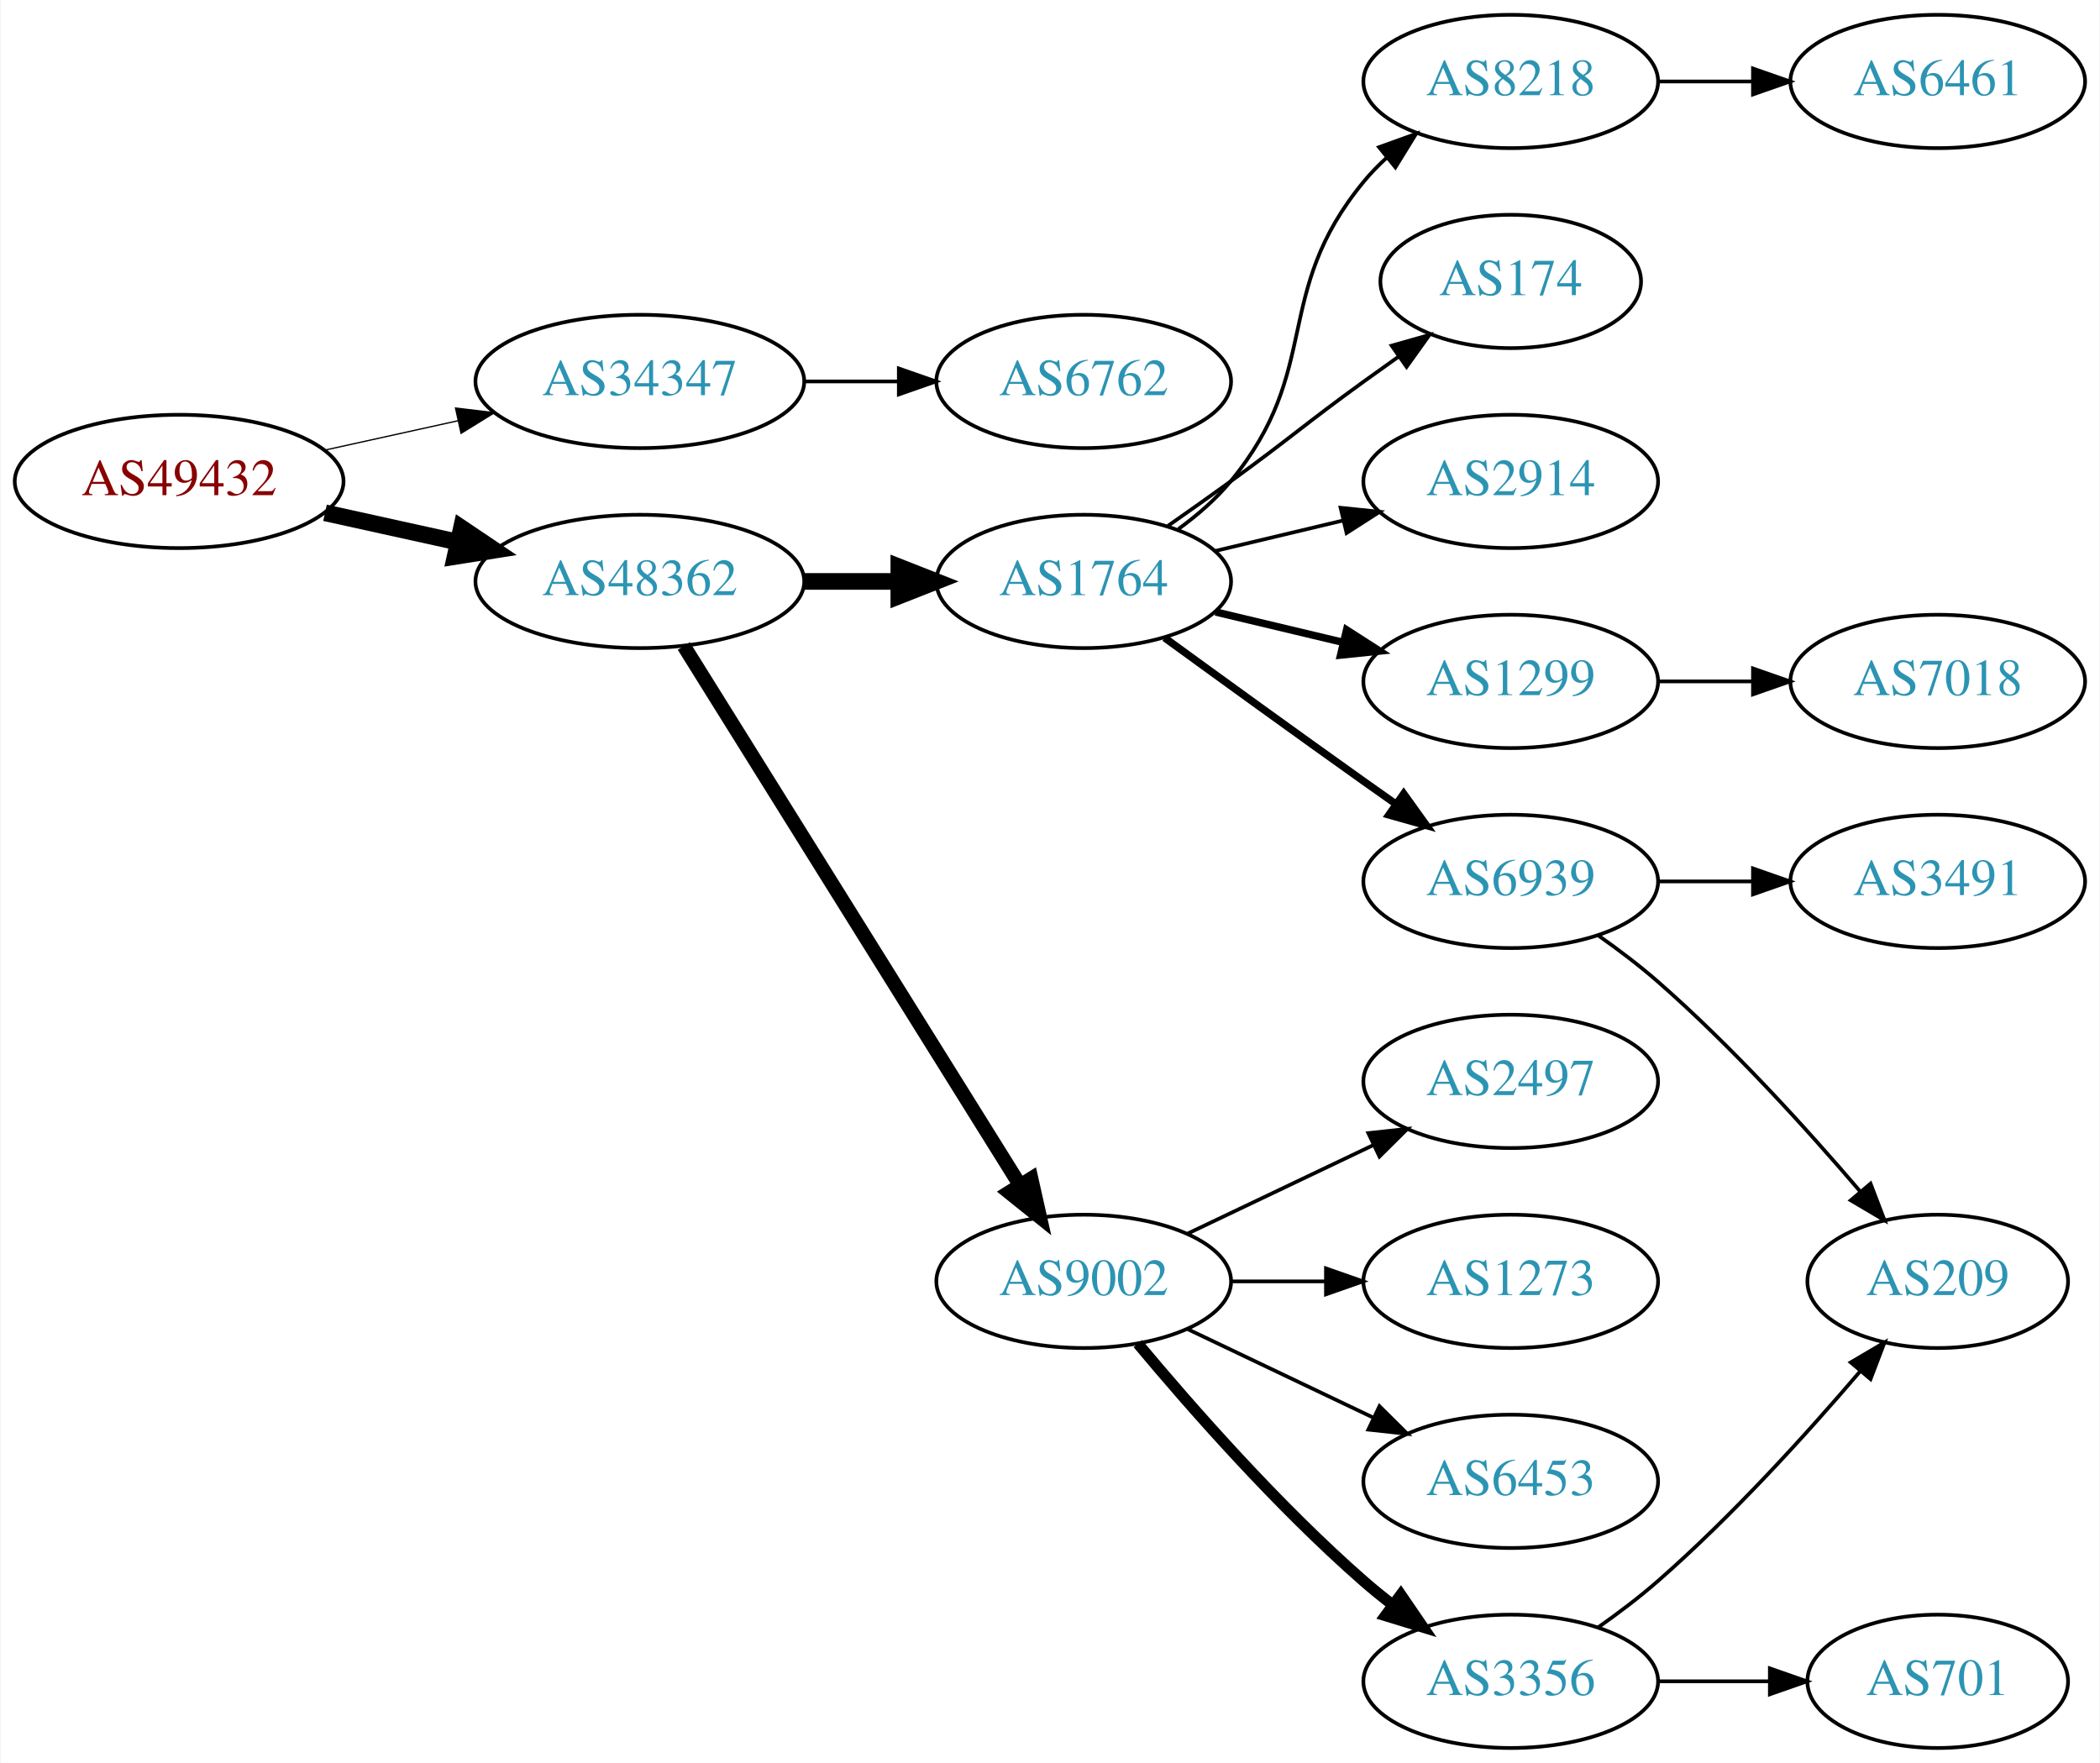
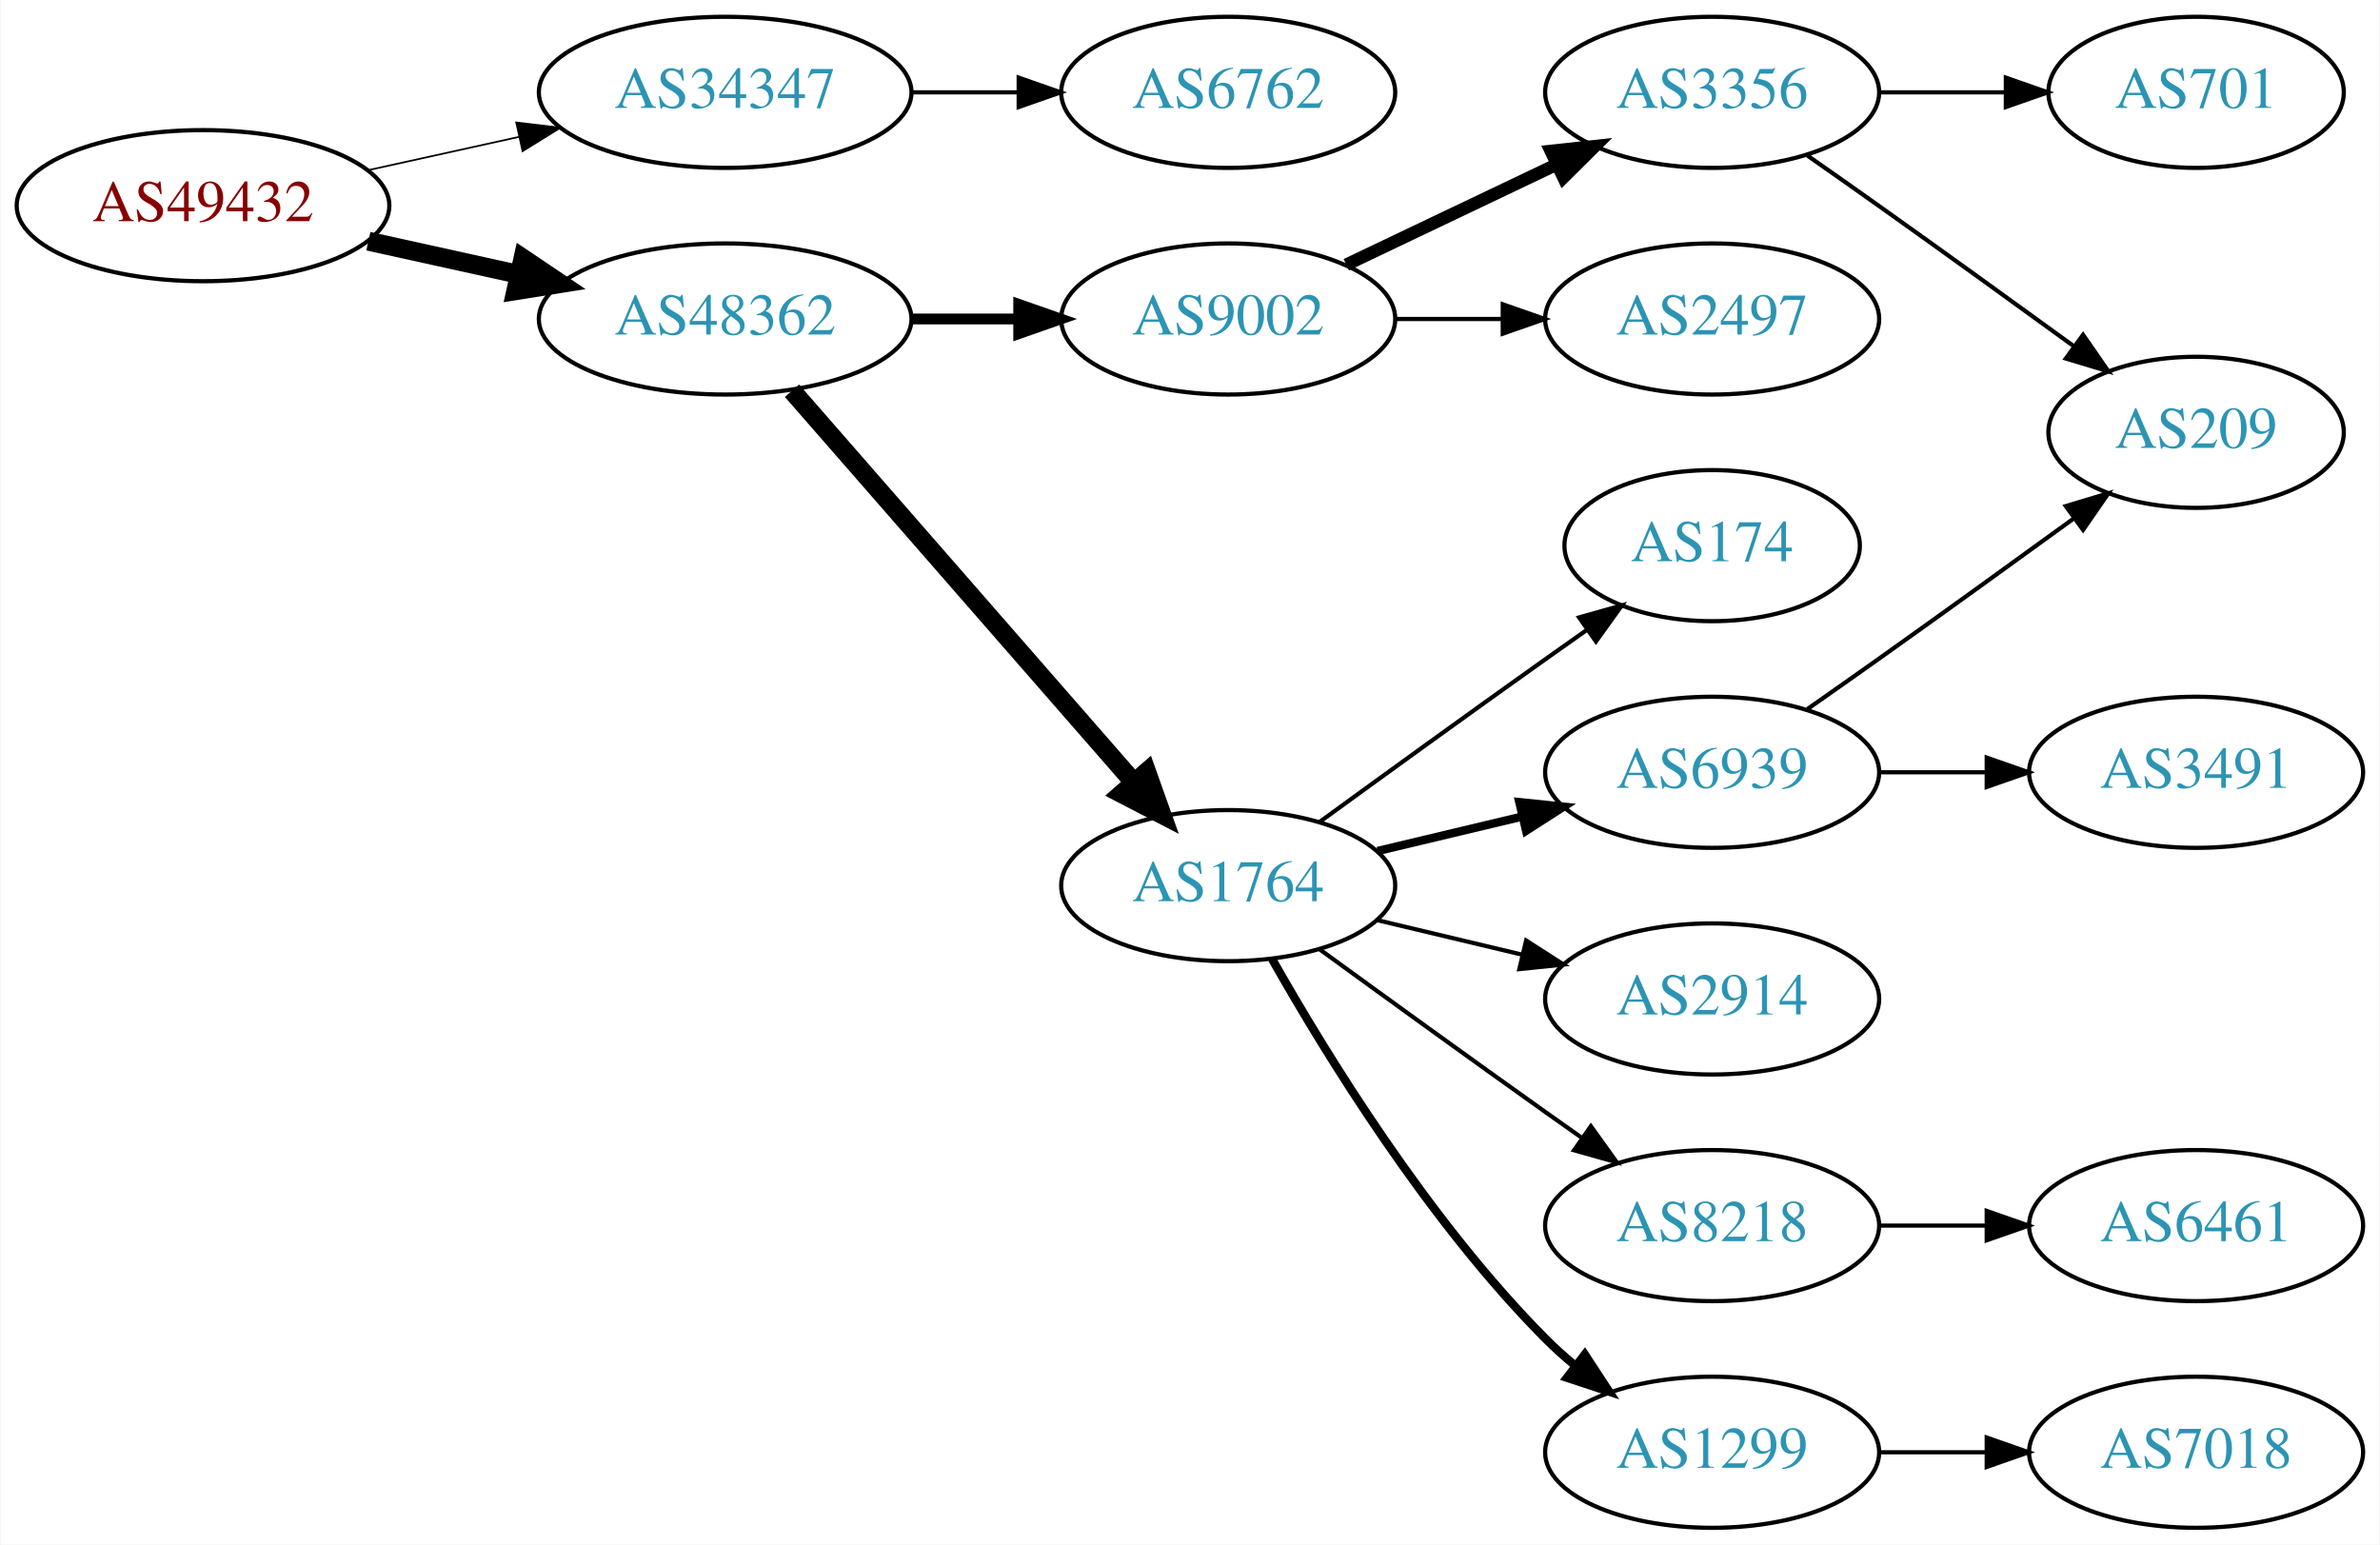
- <svg xmlns="http://www.w3.org/2000/svg" xmlns:xlink="http://www.w3.org/1999/xlink" width="567pt" height="476pt" viewBox="0.00 0.00 566.66 476.00">
-   <g id="graph0" class="graph" transform="scale(1 1) rotate(0) translate(4 472)">
-     <polygon fill="white" stroke="none" points="-4,4 -4,-472 562.663,-472 562.663,4 -4,4" />
+ <svg xmlns="http://www.w3.org/2000/svg" xmlns:xlink="http://www.w3.org/1999/xlink" width="567pt" height="368pt" viewBox="0.00 0.00 566.66 368.00">
+   <g id="graph0" class="graph" transform="scale(1 1) rotate(0) translate(4 364)">
+     <polygon fill="white" stroke="none" points="-4,4 -4,-364 562.663,-364 562.663,4 -4,4" />
    <g id="node1" class="node">
      <g id="a_node1">
        <a xlink:href="/asn/49432" xlink:title="AS49432 ~ schallert.com e.U. [AT]">
-           <ellipse fill="#ffffff" stroke="black" cx="44.196" cy="-342" rx="44.393" ry="18" />
-           <text text-anchor="middle" x="44.196" y="-338.3" font-family="Times,serif" font-size="14.00" fill="#880000">AS49432</text>
+           <ellipse fill="#ffffff" stroke="black" cx="44.196" cy="-315" rx="44.393" ry="18" />
+           <text text-anchor="middle" x="44.196" y="-311.3" font-family="Times,serif" font-size="14.00" fill="#880000">AS49432</text>
        </a>
      </g>
    </g>
    <g id="node2" class="node">
      <g id="a_node2">
        <a xlink:href="/asn/34347" xlink:title="AS34347 ~ HALLAG Kommunal GmbH [AT]">
-           <ellipse fill="#ffffff" stroke="black" cx="168.588" cy="-369" rx="44.393" ry="18" />
-           <text text-anchor="middle" x="168.588" y="-365.3" font-family="Times,serif" font-size="14.00" fill="#2c94b3">AS34347</text>
+           <ellipse fill="#ffffff" stroke="black" cx="168.588" cy="-342" rx="44.393" ry="18" />
+           <text text-anchor="middle" x="168.588" y="-338.3" font-family="Times,serif" font-size="14.00" fill="#2c94b3">AS34347</text>
        </a>
      </g>
    </g>
    <g id="edge1" class="edge">
-       <path fill="none" stroke="black" stroke-width="0.346" d="M83.586,-350.469C94.978,-352.982 107.6,-355.767 119.525,-358.397" />
-       <polygon fill="black" stroke="black" stroke-width="0.346" points="118.815,-361.825 129.335,-360.561 120.323,-354.989 118.815,-361.825" />
+       <path fill="none" stroke="black" stroke-width="0.409" d="M83.586,-323.469C94.978,-325.982 107.6,-328.767 119.525,-331.397" />
+       <polygon fill="black" stroke="black" stroke-width="0.409" points="118.815,-334.825 129.335,-333.561 120.323,-327.989 118.815,-334.825" />
    </g>
    <g id="node3" class="node">
      <g id="a_node3">
        <a xlink:href="/asn/48362" xlink:title="AS48362 ~ Stadtwerke Feldkirch [AT]">
-           <ellipse fill="#ffffff" stroke="black" cx="168.588" cy="-315" rx="44.393" ry="18" />
-           <text text-anchor="middle" x="168.588" y="-311.3" font-family="Times,serif" font-size="14.00" fill="#2c94b3">AS48362</text>
+           <ellipse fill="#ffffff" stroke="black" cx="168.588" cy="-288" rx="44.393" ry="18" />
+           <text text-anchor="middle" x="168.588" y="-284.3" font-family="Times,serif" font-size="14.00" fill="#2c94b3">AS48362</text>
        </a>
      </g>
    </g>
    <g id="edge2" class="edge">
-       <path fill="none" stroke="black" stroke-width="4.5" d="M83.586,-333.531C94.978,-331.018 107.6,-328.233 119.525,-325.603" />
-       <polygon fill="black" stroke="black" stroke-width="4.5" points="120.418,-329.438 129.335,-323.439 118.721,-321.748 120.418,-329.438" />
+       <path fill="none" stroke="black" stroke-width="4.5" d="M83.586,-306.531C94.978,-304.018 107.6,-301.233 119.525,-298.603" />
+       <polygon fill="black" stroke="black" stroke-width="4.5" points="120.418,-302.438 129.335,-296.439 118.721,-294.748 120.418,-302.438" />
    </g>
    <g id="node4" class="node">
      <g id="a_node4">
        <a xlink:href="/asn/6762" xlink:title="AS6762 ~ TELECOM ITALIA SPARKLE S.p.A. [IT]">
-           <ellipse fill="#ffffff" stroke="black" cx="288.431" cy="-369" rx="39.794" ry="18" />
-           <text text-anchor="middle" x="288.431" y="-365.3" font-family="Times,serif" font-size="14.00" fill="#2c94b3">AS6762</text>
+           <ellipse fill="#ffffff" stroke="black" cx="288.431" cy="-342" rx="39.794" ry="18" />
+           <text text-anchor="middle" x="288.431" y="-338.3" font-family="Times,serif" font-size="14.00" fill="#2c94b3">AS6762</text>
        </a>
      </g>
    </g>
    <g id="edge3" class="edge">
-       <path fill="none" stroke="black" d="M212.799,-369C221.112,-369 229.875,-369 238.357,-369" />
-       <polygon fill="black" stroke="black" points="238.516,-372.5 248.516,-369 238.516,-365.5 238.516,-372.5" />
+       <path fill="none" stroke="black" d="M212.799,-342C221.112,-342 229.875,-342 238.357,-342" />
+       <polygon fill="black" stroke="black" points="238.516,-345.5 248.516,-342 238.516,-338.5 238.516,-345.5" />
    </g>
    <g id="node5" class="node">
      <g id="a_node5">
-         <a xlink:href="/asn/9002" xlink:title="AS9002 ~ RETN Limited [EU]">
-           <ellipse fill="#ffffff" stroke="black" cx="288.431" cy="-126" rx="39.794" ry="18" />
-           <text text-anchor="middle" x="288.431" y="-122.3" font-family="Times,serif" font-size="14.00" fill="#2c94b3">AS9002</text>
+         <a xlink:href="/asn/1764" xlink:title="AS1764 ~ NEXTLAYER-AS [AT]">
+           <ellipse fill="#ffffff" stroke="black" cx="288.431" cy="-153" rx="39.794" ry="18" />
+           <text text-anchor="middle" x="288.431" y="-149.3" font-family="Times,serif" font-size="14.00" fill="#2c94b3">AS1764</text>
        </a>
      </g>
    </g>
    <g id="edge4" class="edge">
-       <path fill="none" stroke="black" stroke-width="3.857" d="M180.463,-297.558C201.247,-264.225 246.707,-191.314 271.136,-152.134" />
-       <polygon fill="black" stroke="black" stroke-width="3.857" points="274.261,-153.737 276.582,-143.4 268.321,-150.034 274.261,-153.737" />
+       <path fill="none" stroke="black" stroke-width="4.5" d="M184.513,-270.902C205.056,-247.369 242.175,-204.845 265.771,-177.813" />
+       <polygon fill="black" stroke="black" stroke-width="4.5" points="269.017,-180.082 272.627,-169.959 263.085,-174.903 269.017,-180.082" />
    </g>
    <g id="node6" class="node">
      <g id="a_node6">
-         <a xlink:href="/asn/1764" xlink:title="AS1764 ~ NEXTLAYER-AS [AT]">
-           <ellipse fill="#ffffff" stroke="black" cx="288.431" cy="-315" rx="39.794" ry="18" />
-           <text text-anchor="middle" x="288.431" y="-311.3" font-family="Times,serif" font-size="14.00" fill="#2c94b3">AS1764</text>
+         <a xlink:href="/asn/9002" xlink:title="AS9002 ~ RETN Limited [EU]">
+           <ellipse fill="#ffffff" stroke="black" cx="288.431" cy="-288" rx="39.794" ry="18" />
+           <text text-anchor="middle" x="288.431" y="-284.3" font-family="Times,serif" font-size="14.00" fill="#2c94b3">AS9002</text>
        </a>
      </g>
    </g>
    <g id="edge5" class="edge">
-       <path fill="none" stroke="black" stroke-width="4.5" d="M212.799,-315C221.112,-315 229.875,-315 238.357,-315" />
-       <polygon fill="black" stroke="black" stroke-width="4.5" points="238.516,-318.938 248.516,-315 238.516,-311.063 238.516,-318.938" />
+       <path fill="none" stroke="black" stroke-width="2.571" d="M212.799,-288C221.112,-288 229.875,-288 238.357,-288" />
+       <polygon fill="black" stroke="black" stroke-width="2.571" points="238.516,-291.5 248.516,-288 238.516,-284.5 238.516,-291.5" />
    </g>
    <g id="node7" class="node">
      <g id="a_node7">
-         <a xlink:href="/asn/2497" xlink:title="AS2497 ~ Internet Initiative Japan Inc. [JP]">
-           <ellipse fill="#ffffff" stroke="black" cx="403.724" cy="-180" rx="39.794" ry="18" />
-           <text text-anchor="middle" x="403.724" y="-176.3" font-family="Times,serif" font-size="14.00" fill="#2c94b3">AS2497</text>
+         <a xlink:href="/asn/174" xlink:title="AS174 ~ Cogent Communications [US]">
+           <ellipse fill="#ffffff" stroke="black" cx="403.724" cy="-234" rx="35.194" ry="18" />
+           <text text-anchor="middle" x="403.724" y="-230.3" font-family="Times,serif" font-size="14.00" fill="#2c94b3">AS174</text>
        </a>
      </g>
    </g>
    <g id="edge6" class="edge">
-       <path fill="none" stroke="black" d="M316.567,-138.934C331.561,-146.081 350.382,-155.052 366.605,-162.785" />
-       <polygon fill="black" stroke="black" points="365.276,-166.028 375.809,-167.171 368.288,-159.709 365.276,-166.028" />
+       <path fill="none" stroke="black" d="M310.279,-168.222C325.213,-179.091 345.827,-194.025 364.077,-207 367.288,-209.282 370.657,-211.661 374.011,-214.018" />
+       <polygon fill="black" stroke="black" points="372.023,-216.899 382.222,-219.77 376.039,-211.166 372.023,-216.899" />
    </g>
    <g id="node8" class="node">
      <g id="a_node8">
-         <a xlink:href="/asn/1273" xlink:title="AS1273 ~ Vodafone Group PLC [EU]">
-           <ellipse fill="#ffffff" stroke="black" cx="403.724" cy="-126" rx="39.794" ry="18" />
-           <text text-anchor="middle" x="403.724" y="-122.3" font-family="Times,serif" font-size="14.00" fill="#2c94b3">AS1273</text>
+         <a xlink:href="/asn/8218" xlink:title="AS8218 ~ legacy Neotelecoms [FR]">
+           <ellipse fill="#ffffff" stroke="black" cx="403.724" cy="-72" rx="39.794" ry="18" />
+           <text text-anchor="middle" x="403.724" y="-68.3" font-family="Times,serif" font-size="14.00" fill="#2c94b3">AS8218</text>
        </a>
      </g>
    </g>
    <g id="edge7" class="edge">
-       <path fill="none" stroke="black" d="M328.103,-126C336.306,-126 345.07,-126 353.602,-126" />
-       <polygon fill="black" stroke="black" points="353.841,-129.5 363.841,-126 353.841,-122.5 353.841,-129.5" />
+       <path fill="none" stroke="black" d="M310.279,-137.778C325.213,-126.909 345.827,-111.975 364.077,-99 366.898,-96.995 369.841,-94.915 372.789,-92.841" />
+       <polygon fill="black" stroke="black" points="374.835,-95.681 381.013,-87.074 370.816,-89.95 374.835,-95.681" />
    </g>
    <g id="node9" class="node">
      <g id="a_node9">
-         <a xlink:href="/asn/6453" xlink:title="AS6453 ~ TATA COMMUNICATIONS (AMERICA) INC [US]">
-           <ellipse fill="#ffffff" stroke="black" cx="403.724" cy="-72" rx="39.794" ry="18" />
-           <text text-anchor="middle" x="403.724" y="-68.3" font-family="Times,serif" font-size="14.00" fill="#2c94b3">AS6453</text>
+         <a xlink:href="/asn/2914" xlink:title="AS2914 ~ NTT America, Inc. [US]">
+           <ellipse fill="#ffffff" stroke="black" cx="403.724" cy="-126" rx="39.794" ry="18" />
+           <text text-anchor="middle" x="403.724" y="-122.3" font-family="Times,serif" font-size="14.00" fill="#2c94b3">AS2914</text>
        </a>
      </g>
    </g>
    <g id="edge8" class="edge">
-       <path fill="none" stroke="black" d="M316.567,-113.066C331.561,-105.919 350.382,-96.948 366.605,-89.215" />
-       <polygon fill="black" stroke="black" points="368.288,-92.291 375.809,-84.829 365.276,-85.972 368.288,-92.291" />
+       <path fill="none" stroke="black" d="M324.038,-144.752C334.909,-142.162 347.064,-139.265 358.506,-136.538" />
+       <polygon fill="black" stroke="black" points="359.412,-139.92 368.328,-134.197 357.789,-133.111 359.412,-139.92" />
    </g>
    <g id="node10" class="node">
      <g id="a_node10">
-         <a xlink:href="/asn/3356" xlink:title="AS3356 ~ Level 3 Parent, LLC [US]">
-           <ellipse fill="#ffffff" stroke="black" cx="403.724" cy="-18" rx="39.794" ry="18" />
-           <text text-anchor="middle" x="403.724" y="-14.3" font-family="Times,serif" font-size="14.00" fill="#2c94b3">AS3356</text>
+         <a xlink:href="/asn/6939" xlink:title="AS6939 ~ Hurricane Electric LLC [US]">
+           <ellipse fill="#ffffff" stroke="black" cx="403.724" cy="-180" rx="39.794" ry="18" />
+           <text text-anchor="middle" x="403.724" y="-176.3" font-family="Times,serif" font-size="14.00" fill="#2c94b3">AS6939</text>
        </a>
      </g>
    </g>
    <g id="edge9" class="edge">
-       <path fill="none" stroke="black" stroke-width="3" d="M303.061,-109.183C317.343,-92.071 340.89,-65.255 364.077,-45 366.543,-42.846 369.182,-40.706 371.879,-38.628" />
-       <polygon fill="black" stroke="black" stroke-width="3" points="374.052,-41.375 380.033,-32.63 369.904,-35.736 374.052,-41.375" />
+       <path fill="none" stroke="black" stroke-width="2" d="M324.038,-161.248C334.909,-163.838 347.064,-166.735 358.506,-169.462" />
+       <polygon fill="black" stroke="black" stroke-width="2" points="357.789,-172.889 368.328,-171.803 359.412,-166.08 357.789,-172.889" />
    </g>
    <g id="node11" class="node">
      <g id="a_node11">
        <a xlink:href="/asn/1299" xlink:title="AS1299 ~ Telia Carrier [EU]">
-           <ellipse fill="#ffffff" stroke="black" cx="403.724" cy="-288" rx="39.794" ry="18" />
-           <text text-anchor="middle" x="403.724" y="-284.3" font-family="Times,serif" font-size="14.00" fill="#2c94b3">AS1299</text>
+           <ellipse fill="#ffffff" stroke="black" cx="403.724" cy="-18" rx="39.794" ry="18" />
+           <text text-anchor="middle" x="403.724" y="-14.3" font-family="Times,serif" font-size="14.00" fill="#2c94b3">AS1299</text>
        </a>
      </g>
    </g>
    <g id="edge10" class="edge">
-       <path fill="none" stroke="black" stroke-width="2" d="M324.038,-306.752C334.909,-304.162 347.064,-301.265 358.506,-298.538" />
-       <polygon fill="black" stroke="black" stroke-width="2" points="359.412,-301.92 368.328,-296.197 357.789,-295.111 359.412,-301.92" />
+       <path fill="none" stroke="black" stroke-width="2" d="M298.891,-135.51C311.672,-112.904 336.105,-73.114 364.077,-45 366.188,-42.879 368.484,-40.812 370.87,-38.829" />
+       <polygon fill="black" stroke="black" stroke-width="2" points="373.385,-41.31 379.185,-32.444 369.122,-35.758 373.385,-41.31" />
    </g>
    <g id="node12" class="node">
      <g id="a_node12">
-         <a xlink:href="/asn/8218" xlink:title="AS8218 ~ legacy Neotelecoms [FR]">
-           <ellipse fill="#ffffff" stroke="black" cx="403.724" cy="-450" rx="39.794" ry="18" />
-           <text text-anchor="middle" x="403.724" y="-446.3" font-family="Times,serif" font-size="14.00" fill="#2c94b3">AS8218</text>
+         <a xlink:href="/asn/2497" xlink:title="AS2497 ~ Internet Initiative Japan Inc. [JP]">
+           <ellipse fill="#ffffff" stroke="black" cx="403.724" cy="-288" rx="39.794" ry="18" />
+           <text text-anchor="middle" x="403.724" y="-284.3" font-family="Times,serif" font-size="14.00" fill="#2c94b3">AS2497</text>
        </a>
      </g>
    </g>
    <g id="edge11" class="edge">
-       <path fill="none" stroke="black" d="M314.012,-329.156C319.106,-332.872 324.12,-337.201 328.077,-342 353.142,-372.394 339.013,-392.606 364.077,-423 365.932,-425.25 368.02,-427.396 370.238,-429.424" />
-       <polygon fill="black" stroke="black" points="368.174,-432.256 378.143,-435.844 372.587,-426.823 368.174,-432.256" />
+       <path fill="none" stroke="black" d="M328.103,-288C336.306,-288 345.07,-288 353.602,-288" />
+       <polygon fill="black" stroke="black" points="353.841,-291.5 363.841,-288 353.841,-284.5 353.841,-291.5" />
    </g>
    <g id="node13" class="node">
      <g id="a_node13">
-         <a xlink:href="/asn/174" xlink:title="AS174 ~ Cogent Communications [US]">
-           <ellipse fill="#ffffff" stroke="black" cx="403.724" cy="-396" rx="35.194" ry="18" />
-           <text text-anchor="middle" x="403.724" y="-392.3" font-family="Times,serif" font-size="14.00" fill="#2c94b3">AS174</text>
+         <a xlink:href="/asn/3356" xlink:title="AS3356 ~ Level 3 Parent, LLC [US]">
+           <ellipse fill="#ffffff" stroke="black" cx="403.724" cy="-342" rx="39.794" ry="18" />
+           <text text-anchor="middle" x="403.724" y="-338.3" font-family="Times,serif" font-size="14.00" fill="#2c94b3">AS3356</text>
        </a>
      </g>
    </g>
    <g id="edge12" class="edge">
-       <path fill="none" stroke="black" d="M311.188,-330.009C316.722,-333.879 322.641,-338.064 328.077,-342 344.277,-353.729 347.877,-357.271 364.077,-369 367.106,-371.193 370.285,-373.463 373.463,-375.713" />
-       <polygon fill="black" stroke="black" points="371.58,-378.667 381.774,-381.555 375.606,-372.941 371.58,-378.667" />
+       <path fill="none" stroke="black" stroke-width="3" d="M316.567,-300.934C331.561,-308.081 350.382,-317.052 366.605,-324.785" />
+       <polygon fill="black" stroke="black" stroke-width="3" points="365.276,-328.028 375.809,-329.171 368.288,-321.709 365.276,-328.028" />
    </g>
    <g id="node14" class="node">
      <g id="a_node14">
-         <a xlink:href="/asn/2914" xlink:title="AS2914 ~ NTT America, Inc. [US]">
-           <ellipse fill="#ffffff" stroke="black" cx="403.724" cy="-342" rx="39.794" ry="18" />
-           <text text-anchor="middle" x="403.724" y="-338.3" font-family="Times,serif" font-size="14.00" fill="#2c94b3">AS2914</text>
+         <a xlink:href="/asn/6461" xlink:title="AS6461 ~ Zayo Bandwidth [US]">
+           <ellipse fill="#ffffff" stroke="black" cx="519.017" cy="-72" rx="39.794" ry="18" />
+           <text text-anchor="middle" x="519.017" y="-68.3" font-family="Times,serif" font-size="14.00" fill="#2c94b3">AS6461</text>
        </a>
      </g>
    </g>
    <g id="edge13" class="edge">
-       <path fill="none" stroke="black" d="M324.038,-323.248C334.909,-325.838 347.064,-328.735 358.506,-331.462" />
-       <polygon fill="black" stroke="black" points="357.789,-334.889 368.328,-333.803 359.412,-328.08 357.789,-334.889" />
+       <path fill="none" stroke="black" d="M443.396,-72C451.599,-72 460.363,-72 468.895,-72" />
+       <polygon fill="black" stroke="black" points="469.134,-75.5 479.134,-72 469.134,-68.5 469.134,-75.5" />
+     </g>
+     <g id="node16" class="node">
+       <g id="a_node16">
+         <a xlink:href="/asn/209" xlink:title="AS209 ~ CenturyLink Communications, LLC [US]">
+           <ellipse fill="#ffffff" stroke="black" cx="519.017" cy="-261" rx="35.194" ry="18" />
+           <text text-anchor="middle" x="519.017" y="-257.3" font-family="Times,serif" font-size="14.00" fill="#2c94b3">AS209</text>
+         </a>
+       </g>
+     </g>
+     <g id="edge16" class="edge">
+       <path fill="none" stroke="black" d="M426.434,-195.074C431.969,-198.943 437.9,-203.111 443.37,-207 458.808,-217.975 475.936,-230.352 489.888,-240.485" />
+       <polygon fill="black" stroke="black" points="487.974,-243.421 498.121,-246.471 492.091,-237.759 487.974,-243.421" />
+     </g>
+     <g id="node17" class="node">
+       <g id="a_node17">
+         <a xlink:href="/asn/3491" xlink:title="AS3491 ~ PCCW Global, Inc. [US]">
+           <ellipse fill="#ffffff" stroke="black" cx="519.017" cy="-180" rx="39.794" ry="18" />
+           <text text-anchor="middle" x="519.017" y="-176.3" font-family="Times,serif" font-size="14.00" fill="#2c94b3">AS3491</text>
+         </a>
+       </g>
+     </g>
+     <g id="edge17" class="edge">
+       <path fill="none" stroke="black" d="M443.396,-180C451.599,-180 460.363,-180 468.895,-180" />
+       <polygon fill="black" stroke="black" points="469.134,-183.5 479.134,-180 469.134,-176.5 469.134,-183.5" />
+     </g>
+     <g id="node18" class="node">
+       <g id="a_node18">
+         <a xlink:href="/asn/7018" xlink:title="AS7018 ~ AT&amp;T Services, Inc. [US]">
+           <ellipse fill="#ffffff" stroke="black" cx="519.017" cy="-18" rx="39.794" ry="18" />
+           <text text-anchor="middle" x="519.017" y="-14.3" font-family="Times,serif" font-size="14.00" fill="#2c94b3">AS7018</text>
+         </a>
+       </g>
+     </g>
+     <g id="edge18" class="edge">
+       <path fill="none" stroke="black" d="M443.396,-18C451.599,-18 460.363,-18 468.895,-18" />
+       <polygon fill="black" stroke="black" points="469.134,-21.5 479.134,-18 469.134,-14.5 469.134,-21.5" />
    </g>
    <g id="node15" class="node">
      <g id="a_node15">
-         <a xlink:href="/asn/6939" xlink:title="AS6939 ~ Hurricane Electric LLC [US]">
-           <ellipse fill="#ffffff" stroke="black" cx="403.724" cy="-234" rx="39.794" ry="18" />
-           <text text-anchor="middle" x="403.724" y="-230.3" font-family="Times,serif" font-size="14.00" fill="#2c94b3">AS6939</text>
+         <a xlink:href="/asn/701" xlink:title="AS701 ~ UUNET [US]">
+           <ellipse fill="#ffffff" stroke="black" cx="519.017" cy="-342" rx="35.194" ry="18" />
+           <text text-anchor="middle" x="519.017" y="-338.3" font-family="Times,serif" font-size="14.00" fill="#2c94b3">AS701</text>
        </a>
      </g>
    </g>
    <g id="edge14" class="edge">
-       <path fill="none" stroke="black" stroke-width="2" d="M310.279,-299.778C325.213,-288.909 345.827,-273.975 364.077,-261 366.898,-258.995 369.841,-256.915 372.789,-254.841" />
-       <polygon fill="black" stroke="black" stroke-width="2" points="374.835,-257.681 381.013,-249.074 370.816,-251.95 374.835,-257.681" />
-     </g>
-     <g id="node19" class="node">
-       <g id="a_node19">
-         <a xlink:href="/asn/209" xlink:title="AS209 ~ CenturyLink Communications, LLC [US]">
-           <ellipse fill="#ffffff" stroke="black" cx="519.017" cy="-126" rx="35.194" ry="18" />
-           <text text-anchor="middle" x="519.017" y="-122.3" font-family="Times,serif" font-size="14.00" fill="#2c94b3">AS209</text>
-         </a>
-       </g>
-     </g>
-     <g id="edge20" class="edge">
-       <path fill="none" stroke="black" d="M427.414,-32.63C432.816,-36.44 438.439,-40.692 443.37,-45 463.421,-62.515 483.74,-84.935 498.105,-101.745" />
-       <polygon fill="black" stroke="black" points="495.527,-104.117 504.652,-109.501 500.876,-99.602 495.527,-104.117" />
-     </g>
-     <g id="node20" class="node">
-       <g id="a_node20">
-         <a xlink:href="/asn/701" xlink:title="AS701 ~ UUNET [US]">
-           <ellipse fill="#ffffff" stroke="black" cx="519.017" cy="-18" rx="35.194" ry="18" />
-           <text text-anchor="middle" x="519.017" y="-14.3" font-family="Times,serif" font-size="14.00" fill="#2c94b3">AS701</text>
-         </a>
-       </g>
-     </g>
-     <g id="edge19" class="edge">
-       <path fill="none" stroke="black" d="M443.396,-18C453.101,-18 463.592,-18 473.555,-18" />
-       <polygon fill="black" stroke="black" points="473.691,-21.5 483.691,-18 473.691,-14.5 473.691,-21.5" />
-     </g>
-     <g id="node16" class="node">
-       <g id="a_node16">
-         <a xlink:href="/asn/7018" xlink:title="AS7018 ~ AT&amp;T Services, Inc. [US]">
-           <ellipse fill="#ffffff" stroke="black" cx="519.017" cy="-288" rx="39.794" ry="18" />
-           <text text-anchor="middle" x="519.017" y="-284.3" font-family="Times,serif" font-size="14.00" fill="#2c94b3">AS7018</text>
-         </a>
-       </g>
+       <path fill="none" stroke="black" d="M443.396,-342C453.101,-342 463.592,-342 473.555,-342" />
+       <polygon fill="black" stroke="black" points="473.691,-345.5 483.691,-342 473.691,-338.5 473.691,-345.5" />
    </g>
    <g id="edge15" class="edge">
-       <path fill="none" stroke="black" d="M443.396,-288C451.599,-288 460.363,-288 468.895,-288" />
-       <polygon fill="black" stroke="black" points="469.134,-291.5 479.134,-288 469.134,-284.5 469.134,-291.5" />
-     </g>
-     <g id="node17" class="node">
-       <g id="a_node17">
-         <a xlink:href="/asn/6461" xlink:title="AS6461 ~ Zayo Bandwidth [US]">
-           <ellipse fill="#ffffff" stroke="black" cx="519.017" cy="-450" rx="39.794" ry="18" />
-           <text text-anchor="middle" x="519.017" y="-446.3" font-family="Times,serif" font-size="14.00" fill="#2c94b3">AS6461</text>
-         </a>
-       </g>
-     </g>
-     <g id="edge16" class="edge">
-       <path fill="none" stroke="black" d="M443.396,-450C451.599,-450 460.363,-450 468.895,-450" />
-       <polygon fill="black" stroke="black" points="469.134,-453.5 479.134,-450 469.134,-446.5 469.134,-453.5" />
-     </g>
-     <g id="node18" class="node">
-       <g id="a_node18">
-         <a xlink:href="/asn/3491" xlink:title="AS3491 ~ PCCW Global, Inc. [US]">
-           <ellipse fill="#ffffff" stroke="black" cx="519.017" cy="-234" rx="39.794" ry="18" />
-           <text text-anchor="middle" x="519.017" y="-230.3" font-family="Times,serif" font-size="14.00" fill="#2c94b3">AS3491</text>
-         </a>
-       </g>
-     </g>
-     <g id="edge17" class="edge">
-       <path fill="none" stroke="black" d="M443.396,-234C451.599,-234 460.363,-234 468.895,-234" />
-       <polygon fill="black" stroke="black" points="469.134,-237.5 479.134,-234 469.134,-230.5 469.134,-237.5" />
-     </g>
-     <g id="edge18" class="edge">
-       <path fill="none" stroke="black" d="M427.414,-219.37C432.816,-215.56 438.439,-211.308 443.37,-207 463.421,-189.485 483.74,-167.065 498.105,-150.255" />
-       <polygon fill="black" stroke="black" points="500.876,-152.398 504.652,-142.499 495.527,-147.883 500.876,-152.398" />
+       <path fill="none" stroke="black" d="M426.434,-326.926C431.969,-323.057 437.9,-318.889 443.37,-315 458.808,-304.025 475.936,-291.648 489.888,-281.515" />
+       <polygon fill="black" stroke="black" points="492.091,-284.241 498.121,-275.529 487.974,-278.579 492.091,-284.241" />
    </g>
  </g>
</svg>
